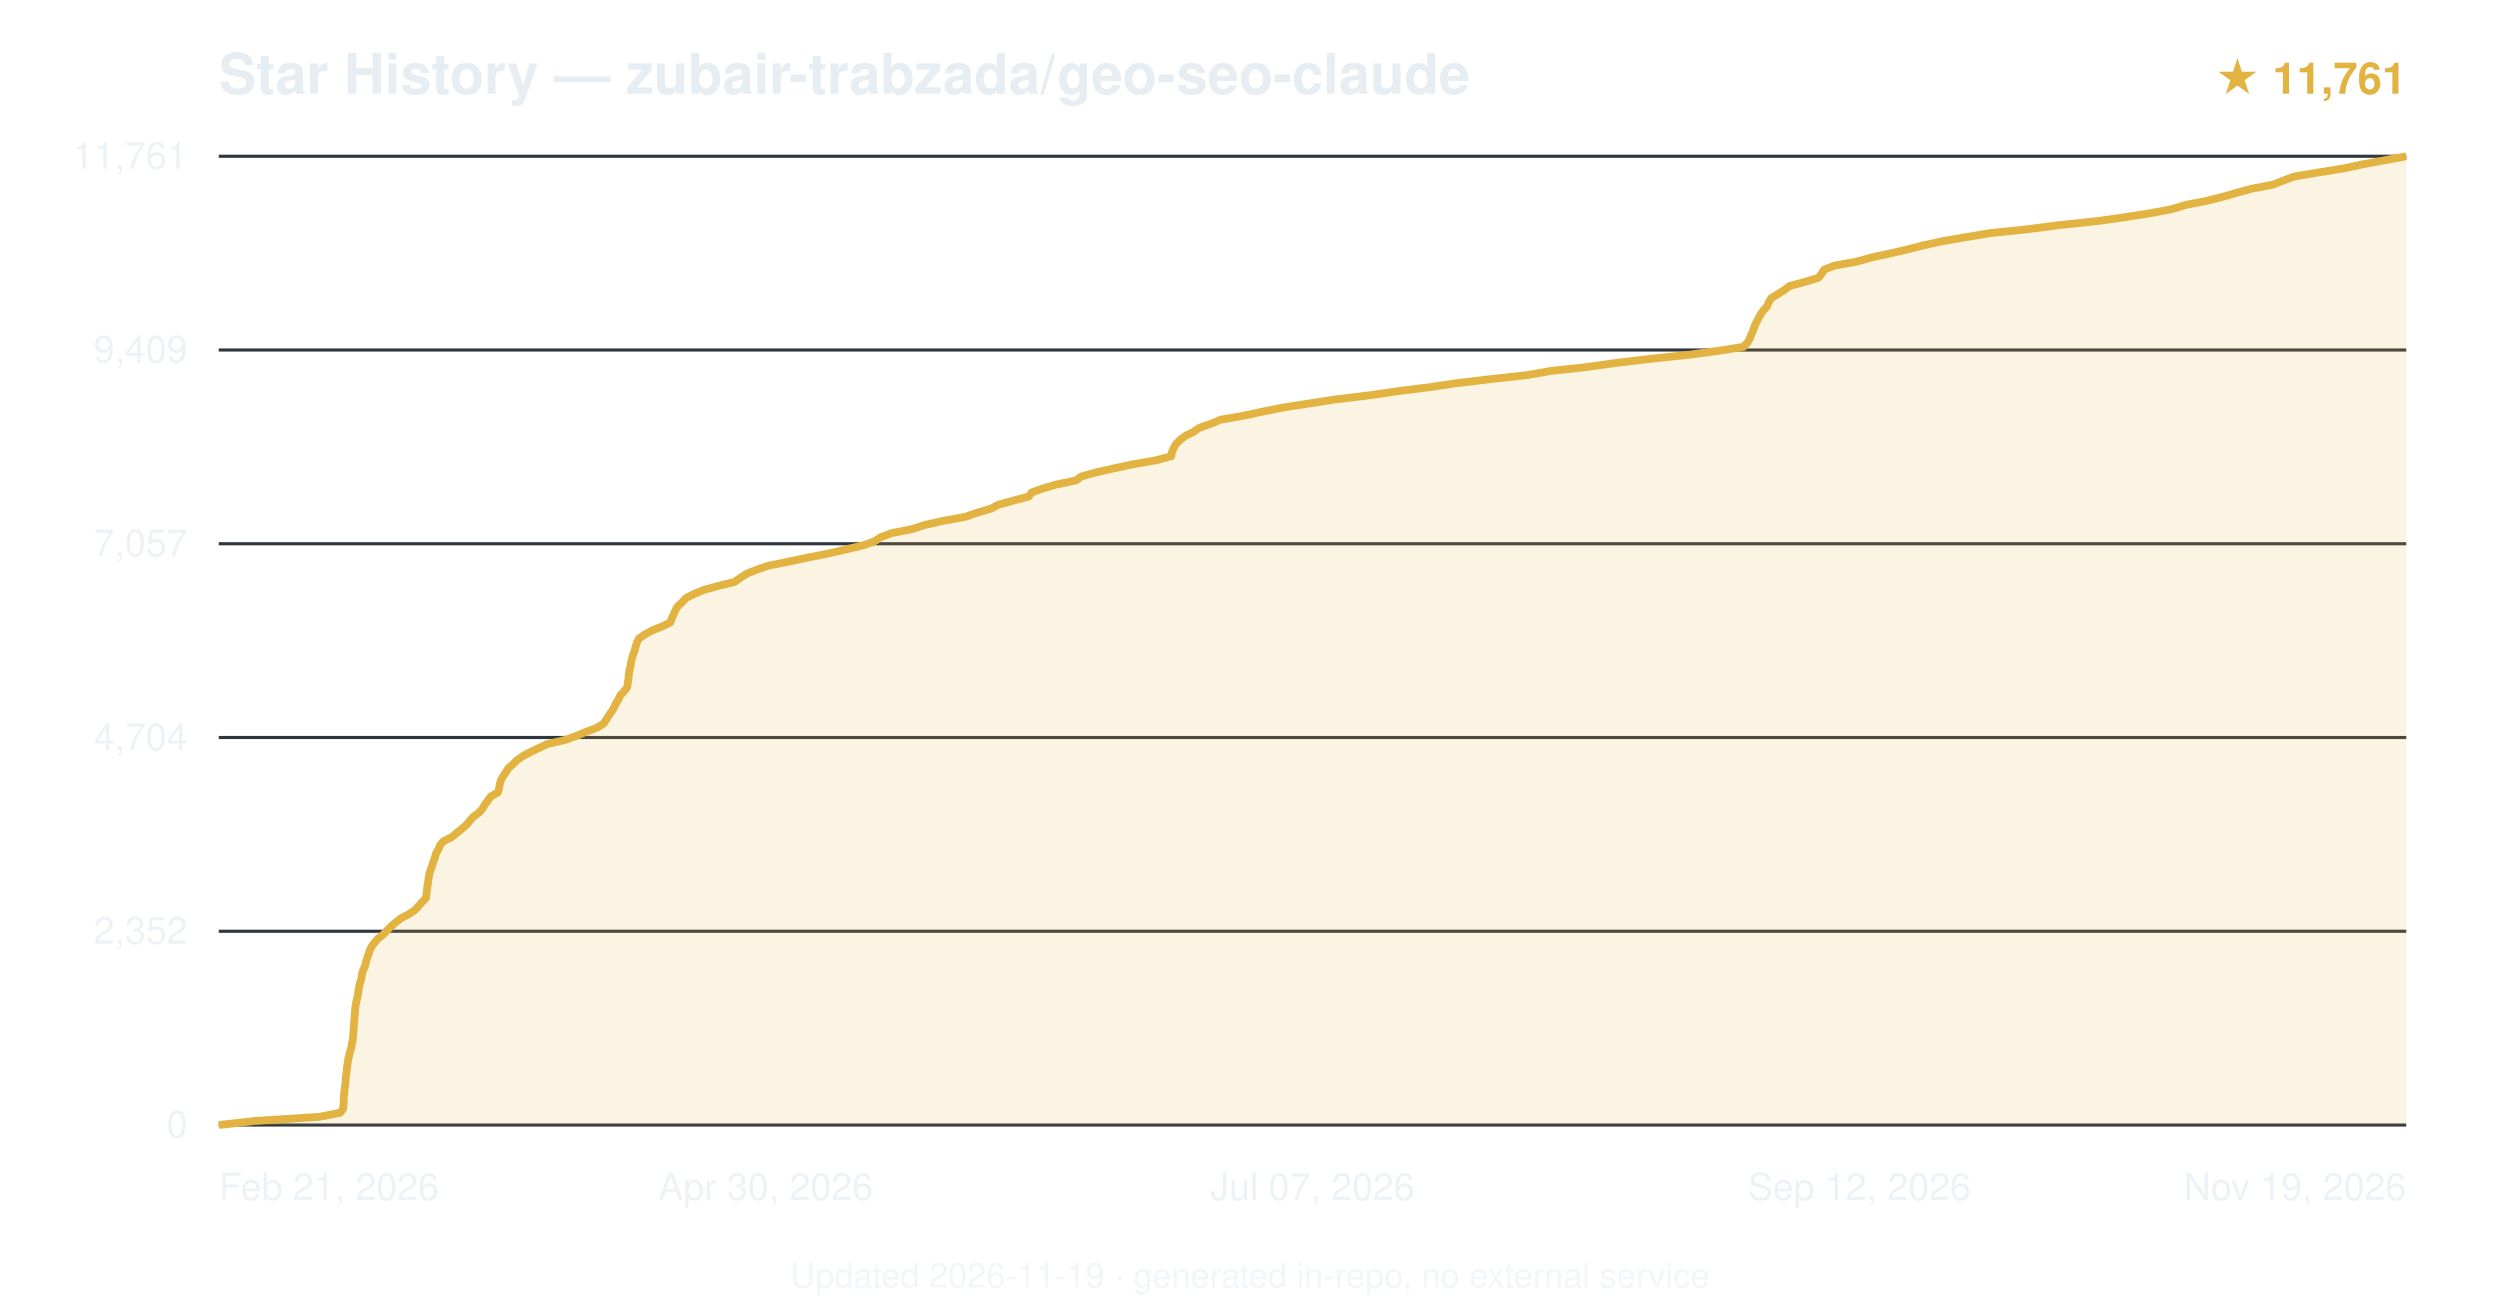
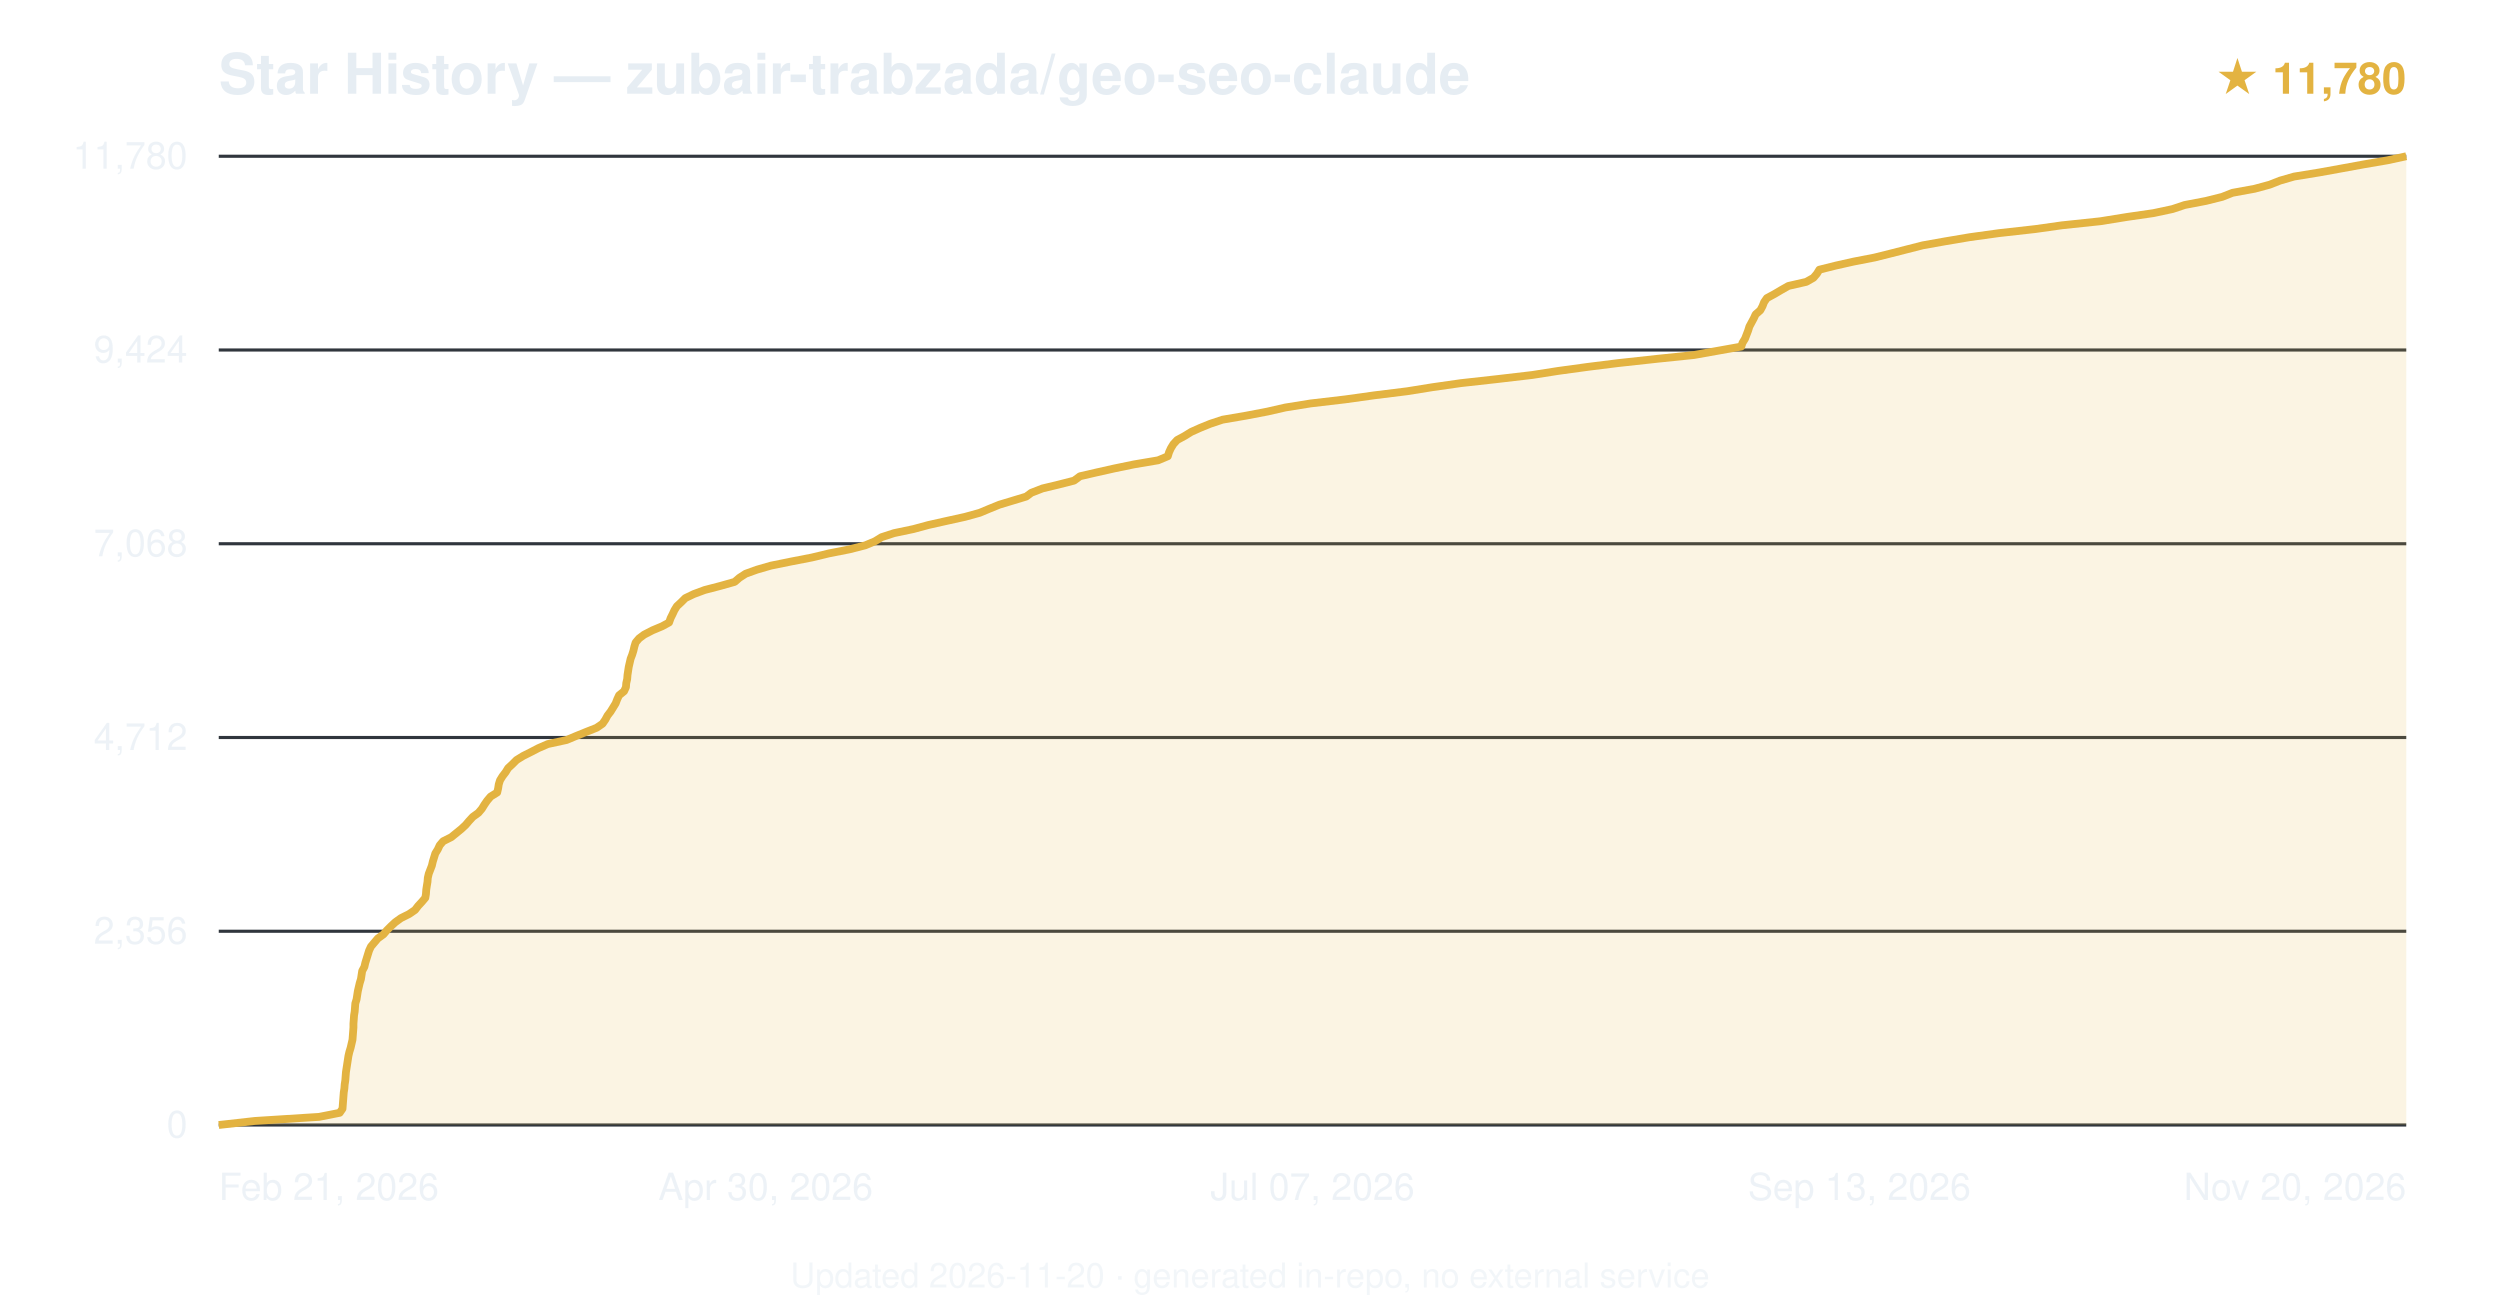
<svg xmlns="http://www.w3.org/2000/svg" viewBox="0 0 800 420" font-family="-apple-system,BlinkMacSystemFont,'Segoe UI',Helvetica,Arial,sans-serif">
  <text x="70" y="30" font-size="18" font-weight="600" fill="#e6edf3">Star History — zubair-trabzada/geo-seo-claude</text>
-   <text x="770" y="30" text-anchor="end" font-size="14" fill="#e3b341" font-weight="600">★ 11,761</text>
+   <text x="770" y="30" text-anchor="end" font-size="14" fill="#e3b341" font-weight="600">★ 11,780</text>
  <line x1="70" y1="360.0" x2="770" y2="360.0" stroke="#30363d" stroke-width="1" />
  <text x="60" y="364.0" text-anchor="end" font-size="12" fill="#e6edf3" opacity="0.7">0</text>
  <line x1="70" y1="298.0" x2="770" y2="298.0" stroke="#30363d" stroke-width="1" />
-   <text x="60" y="302.0" text-anchor="end" font-size="12" fill="#e6edf3" opacity="0.7">2,352</text>
+   <text x="60" y="302.0" text-anchor="end" font-size="12" fill="#e6edf3" opacity="0.7">2,356</text>
  <line x1="70" y1="236.0" x2="770" y2="236.0" stroke="#30363d" stroke-width="1" />
-   <text x="60" y="240.0" text-anchor="end" font-size="12" fill="#e6edf3" opacity="0.7">4,704</text>
+   <text x="60" y="240.0" text-anchor="end" font-size="12" fill="#e6edf3" opacity="0.7">4,712</text>
  <line x1="70" y1="174.0" x2="770" y2="174.0" stroke="#30363d" stroke-width="1" />
-   <text x="60" y="178.0" text-anchor="end" font-size="12" fill="#e6edf3" opacity="0.7">7,057</text>
+   <text x="60" y="178.0" text-anchor="end" font-size="12" fill="#e6edf3" opacity="0.7">7,068</text>
  <line x1="70" y1="112.0" x2="770" y2="112.0" stroke="#30363d" stroke-width="1" />
-   <text x="60" y="116.0" text-anchor="end" font-size="12" fill="#e6edf3" opacity="0.7">9,409</text>
+   <text x="60" y="116.0" text-anchor="end" font-size="12" fill="#e6edf3" opacity="0.7">9,424</text>
  <line x1="70" y1="50.0" x2="770" y2="50.0" stroke="#30363d" stroke-width="1" />
-   <text x="60" y="54.0" text-anchor="end" font-size="12" fill="#e6edf3" opacity="0.7">11,761</text>
-   <path d="M70.0,360.0 L81.6,358.7 L102.1,357.4 L108.8,356.1 L109.8,354.8 L109.9,353.5 L110.0,352.2 L110.0,350.9 L110.2,349.6 L110.3,348.3 L110.5,347.0 L110.6,345.7 L110.7,344.4 L110.9,343.1 L111.0,341.8 L111.2,340.5 L111.4,339.2 L111.7,337.9 L112.0,336.6 L112.4,335.3 L112.6,334.0 L112.9,332.7 L113.0,331.4 L113.1,330.1 L113.2,328.8 L113.3,327.6 L113.4,326.3 L113.5,324.9 L113.6,323.7 L113.7,322.4 L113.9,321.1 L114.2,319.8 L114.5,318.5 L114.7,317.2 L114.9,315.9 L115.2,314.6 L115.6,313.3 L115.8,312.0 L116.1,310.7 L116.7,309.4 L117.1,308.1 L117.4,306.8 L117.9,305.5 L118.3,304.2 L118.9,302.9 L119.9,301.6 L121.0,300.3 L122.7,299.0 L123.9,297.7 L125.2,296.4 L126.7,295.1 L128.4,293.8 L130.9,292.5 L132.8,291.2 L134.0,289.9 L135.1,288.6 L136.3,287.4 L136.5,286.0 L136.6,284.7 L136.8,283.5 L137.0,282.2 L137.2,280.8 L137.4,279.6 L137.8,278.3 L138.3,277.0 L138.7,275.7 L139.2,274.4 L139.5,273.1 L140.3,271.8 L140.8,270.5 L141.9,269.2 L144.5,267.9 L146.1,266.6 L147.7,265.3 L149.2,264.0 L150.3,262.7 L151.4,261.4 L153.2,260.1 L154.4,258.8 L155.1,257.5 L156.1,256.2 L157.0,254.9 L159.3,253.6 L159.7,252.3 L159.9,251.0 L160.3,249.7 L161.0,248.4 L161.9,247.1 L162.7,245.8 L164.1,244.6 L165.4,243.3 L167.4,241.9 L169.8,240.6 L172.4,239.4 L175.1,238.1 L180.8,236.8 L184.4,235.5 L187.5,234.2 L190.9,232.9 L193.1,231.6 L194.0,230.3 L194.8,229.0 L195.7,227.7 L196.5,226.4 L197.1,225.1 L197.9,223.8 L198.5,222.5 L199.7,221.2 L200.7,219.9 L200.9,218.6 L201.1,217.3 L201.2,216.0 L201.4,214.7 L201.7,213.4 L201.9,212.1 L202.2,210.8 L202.6,209.5 L203.1,208.2 L203.4,206.9 L203.8,205.6 L204.5,204.3 L206.4,203.0 L208.8,201.7 L211.8,200.5 L214.5,199.2 L215.0,197.8 L215.6,196.6 L216.1,195.3 L216.9,194.0 L218.3,192.7 L219.5,191.4 L222.0,190.1 L225.1,188.8 L229.8,187.5 L235.1,186.2 L236.9,184.9 L238.9,183.6 L242.2,182.3 L245.9,181.0 L252.5,179.7 L258.6,178.4 L265.1,177.1 L270.8,175.8 L276.2,174.5 L279.9,173.2 L281.8,171.9 L285.3,170.6 L291.9,169.3 L295.9,168.0 L301.7,166.7 L308.8,165.4 L312.6,164.1 L317.0,162.8 L319.5,161.5 L324.2,160.2 L329.2,158.9 L330.1,157.6 L333.4,156.4 L337.8,155.1 L344.4,153.7 L345.9,152.5 L350.6,151.2 L356.3,149.9 L362.4,148.6 L369.9,147.3 L374.8,146.0 L375.0,144.7 L375.6,143.4 L376.3,142.1 L377.6,140.8 L379.3,139.5 L381.9,138.2 L383.8,136.9 L387.5,135.6 L390.6,134.3 L398.1,133.0 L404.1,131.7 L410.6,130.4 L419.0,129.1 L427.4,127.8 L438.2,126.5 L447.1,125.2 L457.4,123.9 L466.3,122.6 L477.1,121.3 L489.0,120.0 L496.2,118.7 L507.4,117.5 L517.4,116.1 L528.3,114.8 L540.6,113.5 L549.6,112.3 L557.9,111.0 L559.2,109.6 L559.9,108.4 L560.4,107.1 L561.0,105.8 L561.4,104.5 L562.0,103.2 L562.7,101.9 L563.4,100.6 L564.3,99.3 L565.5,98.0 L566.0,96.7 L566.8,95.4 L568.9,94.1 L571.0,92.8 L572.7,91.5 L577.6,90.2 L581.9,88.9 L582.9,87.6 L583.7,86.3 L587.0,85.0 L594.2,83.7 L598.8,82.4 L604.8,81.1 L610.5,79.8 L615.5,78.5 L621.5,77.2 L629.0,75.9 L636.8,74.6 L648.4,73.4 L659.3,72.0 L671.5,70.7 L679.9,69.5 L688.3,68.2 L695.1,66.9 L699.3,65.6 L706.0,64.3 L711.2,63.0 L715.7,61.7 L720.5,60.4 L727.3,59.1 L730.6,57.8 L734.1,56.5 L741.8,55.2 L749.9,53.9 L756.0,52.6 L763.0,51.3 L770.0,50.0 L770.0,360 L70.0,360 Z" fill="#e3b341" opacity="0.15" />
-   <path d="M70.0,360.0 L81.6,358.7 L102.1,357.4 L108.8,356.1 L109.8,354.8 L109.9,353.5 L110.0,352.2 L110.0,350.9 L110.2,349.6 L110.3,348.3 L110.5,347.0 L110.6,345.7 L110.7,344.4 L110.9,343.1 L111.0,341.8 L111.2,340.5 L111.4,339.2 L111.7,337.9 L112.0,336.6 L112.4,335.3 L112.6,334.0 L112.9,332.7 L113.0,331.4 L113.1,330.1 L113.2,328.8 L113.3,327.6 L113.4,326.3 L113.5,324.9 L113.6,323.7 L113.7,322.4 L113.9,321.1 L114.2,319.8 L114.5,318.5 L114.7,317.2 L114.9,315.9 L115.2,314.6 L115.6,313.3 L115.8,312.0 L116.1,310.7 L116.7,309.4 L117.1,308.1 L117.4,306.8 L117.9,305.5 L118.3,304.2 L118.9,302.9 L119.9,301.6 L121.0,300.3 L122.7,299.0 L123.9,297.7 L125.2,296.4 L126.7,295.1 L128.4,293.8 L130.9,292.5 L132.8,291.2 L134.0,289.9 L135.1,288.6 L136.3,287.4 L136.5,286.0 L136.6,284.7 L136.8,283.5 L137.0,282.2 L137.2,280.8 L137.4,279.6 L137.8,278.3 L138.3,277.0 L138.7,275.7 L139.2,274.4 L139.5,273.1 L140.3,271.8 L140.8,270.5 L141.9,269.2 L144.5,267.9 L146.1,266.6 L147.7,265.3 L149.2,264.0 L150.3,262.7 L151.4,261.4 L153.2,260.1 L154.4,258.8 L155.1,257.5 L156.1,256.2 L157.0,254.9 L159.3,253.6 L159.7,252.3 L159.9,251.0 L160.3,249.7 L161.0,248.4 L161.9,247.1 L162.7,245.8 L164.1,244.6 L165.4,243.3 L167.4,241.9 L169.8,240.6 L172.4,239.4 L175.1,238.1 L180.8,236.8 L184.4,235.5 L187.5,234.2 L190.9,232.9 L193.1,231.6 L194.0,230.3 L194.8,229.0 L195.7,227.7 L196.5,226.4 L197.1,225.1 L197.9,223.8 L198.5,222.5 L199.7,221.2 L200.7,219.9 L200.9,218.6 L201.1,217.3 L201.2,216.0 L201.4,214.7 L201.7,213.4 L201.9,212.1 L202.2,210.8 L202.6,209.5 L203.1,208.2 L203.4,206.9 L203.8,205.6 L204.5,204.3 L206.4,203.0 L208.8,201.7 L211.8,200.5 L214.5,199.2 L215.0,197.8 L215.6,196.6 L216.1,195.3 L216.9,194.0 L218.3,192.7 L219.5,191.4 L222.0,190.1 L225.1,188.8 L229.8,187.5 L235.1,186.2 L236.9,184.9 L238.9,183.6 L242.2,182.3 L245.9,181.0 L252.5,179.7 L258.6,178.4 L265.1,177.1 L270.8,175.8 L276.2,174.5 L279.9,173.2 L281.8,171.9 L285.3,170.6 L291.9,169.3 L295.9,168.0 L301.7,166.7 L308.8,165.4 L312.6,164.1 L317.0,162.8 L319.5,161.5 L324.2,160.2 L329.2,158.9 L330.1,157.6 L333.4,156.4 L337.8,155.1 L344.4,153.7 L345.9,152.5 L350.6,151.2 L356.3,149.9 L362.4,148.6 L369.9,147.3 L374.8,146.0 L375.0,144.7 L375.6,143.4 L376.3,142.1 L377.6,140.8 L379.3,139.5 L381.9,138.2 L383.8,136.9 L387.5,135.6 L390.6,134.3 L398.1,133.0 L404.1,131.7 L410.6,130.4 L419.0,129.1 L427.4,127.8 L438.2,126.5 L447.1,125.2 L457.4,123.9 L466.3,122.6 L477.1,121.3 L489.0,120.0 L496.2,118.7 L507.4,117.5 L517.4,116.1 L528.3,114.8 L540.6,113.5 L549.6,112.3 L557.9,111.0 L559.2,109.6 L559.9,108.4 L560.4,107.1 L561.0,105.8 L561.4,104.5 L562.0,103.2 L562.7,101.9 L563.4,100.6 L564.3,99.3 L565.5,98.0 L566.0,96.7 L566.8,95.4 L568.9,94.1 L571.0,92.8 L572.7,91.5 L577.6,90.2 L581.9,88.9 L582.9,87.6 L583.7,86.3 L587.0,85.0 L594.2,83.7 L598.8,82.4 L604.8,81.1 L610.5,79.8 L615.5,78.5 L621.5,77.2 L629.0,75.9 L636.8,74.6 L648.4,73.4 L659.3,72.0 L671.5,70.7 L679.9,69.5 L688.3,68.2 L695.1,66.9 L699.3,65.6 L706.0,64.3 L711.2,63.0 L715.7,61.7 L720.5,60.4 L727.3,59.1 L730.6,57.8 L734.1,56.5 L741.8,55.2 L749.9,53.9 L756.0,52.6 L763.0,51.3 L770.0,50.0" fill="none" stroke="#e3b341" stroke-width="2.5" stroke-linejoin="round" />
+   <text x="60" y="54.0" text-anchor="end" font-size="12" fill="#e6edf3" opacity="0.7">11,780</text>
+   <path d="M70.0,360.0 L81.6,358.7 L102.1,357.4 L108.7,356.1 L109.6,354.8 L109.7,353.5 L109.8,352.2 L109.9,350.9 L110.0,349.6 L110.2,348.3 L110.3,347.0 L110.5,345.7 L110.6,344.4 L110.7,343.1 L110.9,341.8 L111.1,340.5 L111.3,339.2 L111.5,337.9 L111.8,336.6 L112.2,335.3 L112.5,334.0 L112.8,332.7 L112.9,331.4 L113.0,330.1 L113.1,328.8 L113.1,327.6 L113.2,326.3 L113.3,324.9 L113.5,323.7 L113.6,322.4 L113.7,321.1 L114.1,319.8 L114.3,318.5 L114.5,317.2 L114.8,315.9 L115.1,314.6 L115.5,313.3 L115.7,312.0 L115.9,310.7 L116.6,309.4 L116.9,308.1 L117.3,306.8 L117.7,305.5 L118.1,304.2 L118.7,302.9 L119.8,301.6 L120.9,300.3 L122.7,299.0 L123.8,297.7 L125.1,296.4 L126.5,295.1 L128.3,293.8 L130.9,292.5 L132.8,291.2 L133.8,289.9 L135.0,288.6 L136.1,287.3 L136.3,286.1 L136.4,284.7 L136.6,283.4 L136.8,282.2 L136.9,280.9 L137.2,279.6 L137.7,278.3 L138.2,277.0 L138.5,275.7 L138.9,274.4 L139.3,273.1 L140.1,271.8 L140.7,270.5 L141.8,269.2 L144.4,267.9 L146.0,266.6 L147.6,265.3 L149.0,264.0 L150.1,262.7 L151.3,261.4 L153.1,260.1 L154.2,258.8 L155.0,257.5 L155.9,256.2 L157.0,254.9 L159.1,253.6 L159.4,252.3 L159.6,251.0 L160.0,249.7 L160.8,248.4 L161.8,247.1 L162.6,245.8 L163.9,244.6 L165.3,243.2 L167.4,241.9 L169.8,240.7 L172.3,239.4 L175.3,238.1 L181.3,236.8 L184.4,235.5 L187.6,234.2 L190.9,232.9 L192.8,231.6 L193.7,230.3 L194.4,229.0 L195.4,227.7 L196.2,226.4 L197.0,225.1 L197.5,223.8 L198.1,222.5 L199.7,221.2 L200.3,219.9 L200.4,218.6 L200.7,217.3 L200.8,216.0 L201.0,214.7 L201.2,213.4 L201.5,212.1 L201.8,210.8 L202.3,209.5 L202.7,208.2 L203.0,206.9 L203.4,205.6 L204.5,204.3 L206.1,203.1 L208.8,201.7 L211.9,200.4 L214.1,199.2 L214.6,197.8 L215.2,196.6 L215.8,195.3 L216.6,194.0 L218.0,192.7 L219.3,191.4 L222.0,190.1 L225.5,188.8 L230.5,187.5 L235.1,186.2 L236.6,184.9 L238.6,183.6 L242.2,182.3 L246.7,181.0 L253.1,179.7 L259.8,178.4 L265.2,177.1 L271.8,175.8 L276.9,174.5 L280.0,173.2 L282.1,171.9 L286.1,170.6 L292.3,169.3 L297.1,168.0 L302.9,166.7 L308.8,165.4 L313.5,164.1 L316.6,162.8 L319.8,161.5 L324.1,160.2 L328.4,158.9 L330.0,157.7 L333.6,156.3 L338.6,155.1 L343.7,153.8 L345.6,152.4 L350.8,151.2 L356.6,149.9 L362.9,148.6 L370.6,147.3 L373.7,146.0 L374.1,144.7 L374.7,143.4 L375.5,142.1 L376.7,140.8 L379.1,139.5 L381.2,138.2 L384.1,136.9 L387.3,135.6 L391.2,134.3 L398.8,133.0 L405.6,131.7 L411.3,130.4 L419.4,129.1 L430.5,127.8 L439.8,126.5 L450.3,125.2 L458.4,123.9 L467.5,122.6 L479.2,121.3 L490.3,120.0 L498.6,118.7 L508.1,117.4 L517.7,116.2 L530.5,114.8 L542.1,113.6 L549.4,112.3 L557.2,110.9 L557.6,109.7 L558.4,108.4 L558.9,107.1 L559.4,105.8 L559.8,104.5 L560.5,103.2 L561.2,101.9 L561.8,100.6 L563.3,99.3 L564.0,98.0 L564.5,96.7 L565.4,95.4 L567.8,94.1 L570.0,92.8 L572.3,91.5 L578.0,90.2 L580.3,88.9 L581.4,87.6 L582.2,86.3 L587.4,85.0 L593.2,83.7 L599.9,82.4 L605.1,81.1 L610.2,79.8 L615.3,78.5 L622.6,77.2 L630.3,75.9 L639.7,74.6 L651.3,73.3 L659.8,72.1 L672.1,70.8 L680.8,69.4 L689.1,68.2 L695.2,66.9 L699.1,65.6 L705.9,64.3 L711.1,63.0 L714.4,61.7 L721.5,60.4 L726.3,59.1 L729.6,57.8 L734.1,56.5 L742.1,55.2 L749.3,53.9 L756.4,52.6 L764.0,51.3 L770.0,50.0 L770.0,360 L70.0,360 Z" fill="#e3b341" opacity="0.15" />
+   <path d="M70.0,360.0 L81.6,358.7 L102.1,357.4 L108.7,356.1 L109.6,354.8 L109.7,353.5 L109.8,352.2 L109.9,350.9 L110.0,349.6 L110.2,348.3 L110.3,347.0 L110.5,345.7 L110.6,344.4 L110.7,343.1 L110.9,341.8 L111.1,340.5 L111.3,339.2 L111.5,337.9 L111.8,336.6 L112.2,335.3 L112.5,334.0 L112.8,332.7 L112.9,331.4 L113.0,330.1 L113.1,328.8 L113.1,327.6 L113.2,326.3 L113.3,324.9 L113.5,323.7 L113.6,322.4 L113.7,321.1 L114.1,319.8 L114.3,318.5 L114.5,317.2 L114.8,315.9 L115.1,314.6 L115.5,313.3 L115.7,312.0 L115.9,310.7 L116.6,309.4 L116.9,308.1 L117.3,306.8 L117.7,305.5 L118.1,304.2 L118.7,302.9 L119.8,301.6 L120.9,300.3 L122.7,299.0 L123.8,297.7 L125.1,296.4 L126.5,295.1 L128.3,293.8 L130.9,292.5 L132.8,291.2 L133.8,289.9 L135.0,288.6 L136.1,287.3 L136.3,286.1 L136.4,284.7 L136.6,283.4 L136.8,282.2 L136.9,280.9 L137.2,279.6 L137.7,278.3 L138.2,277.0 L138.5,275.7 L138.9,274.4 L139.3,273.1 L140.1,271.8 L140.7,270.5 L141.8,269.2 L144.4,267.9 L146.0,266.6 L147.6,265.3 L149.0,264.0 L150.1,262.7 L151.3,261.4 L153.1,260.1 L154.2,258.8 L155.0,257.5 L155.9,256.2 L157.0,254.9 L159.1,253.6 L159.4,252.3 L159.6,251.0 L160.0,249.7 L160.8,248.4 L161.8,247.1 L162.6,245.8 L163.9,244.6 L165.3,243.2 L167.4,241.9 L169.8,240.7 L172.3,239.4 L175.3,238.1 L181.3,236.8 L184.4,235.5 L187.6,234.2 L190.9,232.9 L192.8,231.6 L193.7,230.3 L194.4,229.0 L195.4,227.7 L196.2,226.4 L197.0,225.1 L197.5,223.8 L198.1,222.5 L199.7,221.2 L200.3,219.9 L200.4,218.6 L200.7,217.3 L200.8,216.0 L201.0,214.7 L201.2,213.4 L201.5,212.1 L201.8,210.8 L202.3,209.5 L202.7,208.2 L203.0,206.9 L203.4,205.6 L204.5,204.3 L206.1,203.1 L208.8,201.7 L211.9,200.4 L214.1,199.2 L214.6,197.8 L215.2,196.6 L215.8,195.3 L216.6,194.0 L218.0,192.7 L219.3,191.4 L222.0,190.1 L225.5,188.8 L230.5,187.5 L235.1,186.2 L236.6,184.9 L238.6,183.6 L242.2,182.3 L246.7,181.0 L253.1,179.7 L259.8,178.4 L265.2,177.1 L271.8,175.8 L276.9,174.5 L280.0,173.2 L282.1,171.9 L286.1,170.6 L292.3,169.3 L297.1,168.0 L302.9,166.7 L308.8,165.4 L313.5,164.1 L316.6,162.8 L319.8,161.5 L324.1,160.2 L328.4,158.9 L330.0,157.7 L333.6,156.3 L338.6,155.1 L343.7,153.8 L345.6,152.4 L350.8,151.2 L356.6,149.9 L362.9,148.6 L370.6,147.3 L373.7,146.0 L374.1,144.7 L374.7,143.4 L375.5,142.1 L376.7,140.8 L379.1,139.5 L381.2,138.2 L384.1,136.9 L387.3,135.6 L391.2,134.3 L398.8,133.0 L405.6,131.7 L411.3,130.4 L419.4,129.1 L430.5,127.8 L439.8,126.5 L450.3,125.2 L458.4,123.9 L467.5,122.6 L479.2,121.3 L490.3,120.0 L498.6,118.7 L508.1,117.4 L517.7,116.2 L530.5,114.8 L542.1,113.6 L549.4,112.3 L557.2,110.9 L557.6,109.7 L558.4,108.4 L558.9,107.1 L559.4,105.8 L559.8,104.5 L560.5,103.2 L561.2,101.9 L561.8,100.6 L563.3,99.3 L564.0,98.0 L564.5,96.7 L565.4,95.4 L567.8,94.1 L570.0,92.8 L572.3,91.5 L578.0,90.2 L580.3,88.9 L581.4,87.6 L582.2,86.3 L587.4,85.0 L593.2,83.7 L599.9,82.4 L605.1,81.1 L610.2,79.8 L615.3,78.5 L622.6,77.2 L630.3,75.9 L639.7,74.6 L651.3,73.3 L659.8,72.1 L672.1,70.8 L680.8,69.4 L689.1,68.2 L695.2,66.9 L699.1,65.6 L705.9,64.3 L711.1,63.0 L714.4,61.7 L721.5,60.4 L726.3,59.1 L729.6,57.8 L734.1,56.5 L742.1,55.2 L749.3,53.9 L756.4,52.6 L764.0,51.3 L770.0,50.0" fill="none" stroke="#e3b341" stroke-width="2.5" stroke-linejoin="round" />
  <text x="70.0" y="384" text-anchor="start" font-size="12" fill="#e6edf3" opacity="0.7">Feb 21, 2026</text>
  <text x="245.0" y="384" text-anchor="middle" font-size="12" fill="#e6edf3" opacity="0.7">Apr 30, 2026</text>
  <text x="420.0" y="384" text-anchor="middle" font-size="12" fill="#e6edf3" opacity="0.7">Jul 07, 2026</text>
-   <text x="595.0" y="384" text-anchor="middle" font-size="12" fill="#e6edf3" opacity="0.7">Sep 12, 2026</text>
-   <text x="770.0" y="384" text-anchor="end" font-size="12" fill="#e6edf3" opacity="0.7">Nov 19, 2026</text>
-   <text x="400.0" y="412" text-anchor="middle" font-size="11" fill="#e6edf3" opacity="0.5">Updated 2026-11-19 · generated in-repo, no external service</text>
+   <text x="595.0" y="384" text-anchor="middle" font-size="12" fill="#e6edf3" opacity="0.7">Sep 13, 2026</text>
+   <text x="770.0" y="384" text-anchor="end" font-size="12" fill="#e6edf3" opacity="0.7">Nov 20, 2026</text>
+   <text x="400.0" y="412" text-anchor="middle" font-size="11" fill="#e6edf3" opacity="0.5">Updated 2026-11-20 · generated in-repo, no external service</text>
</svg>
